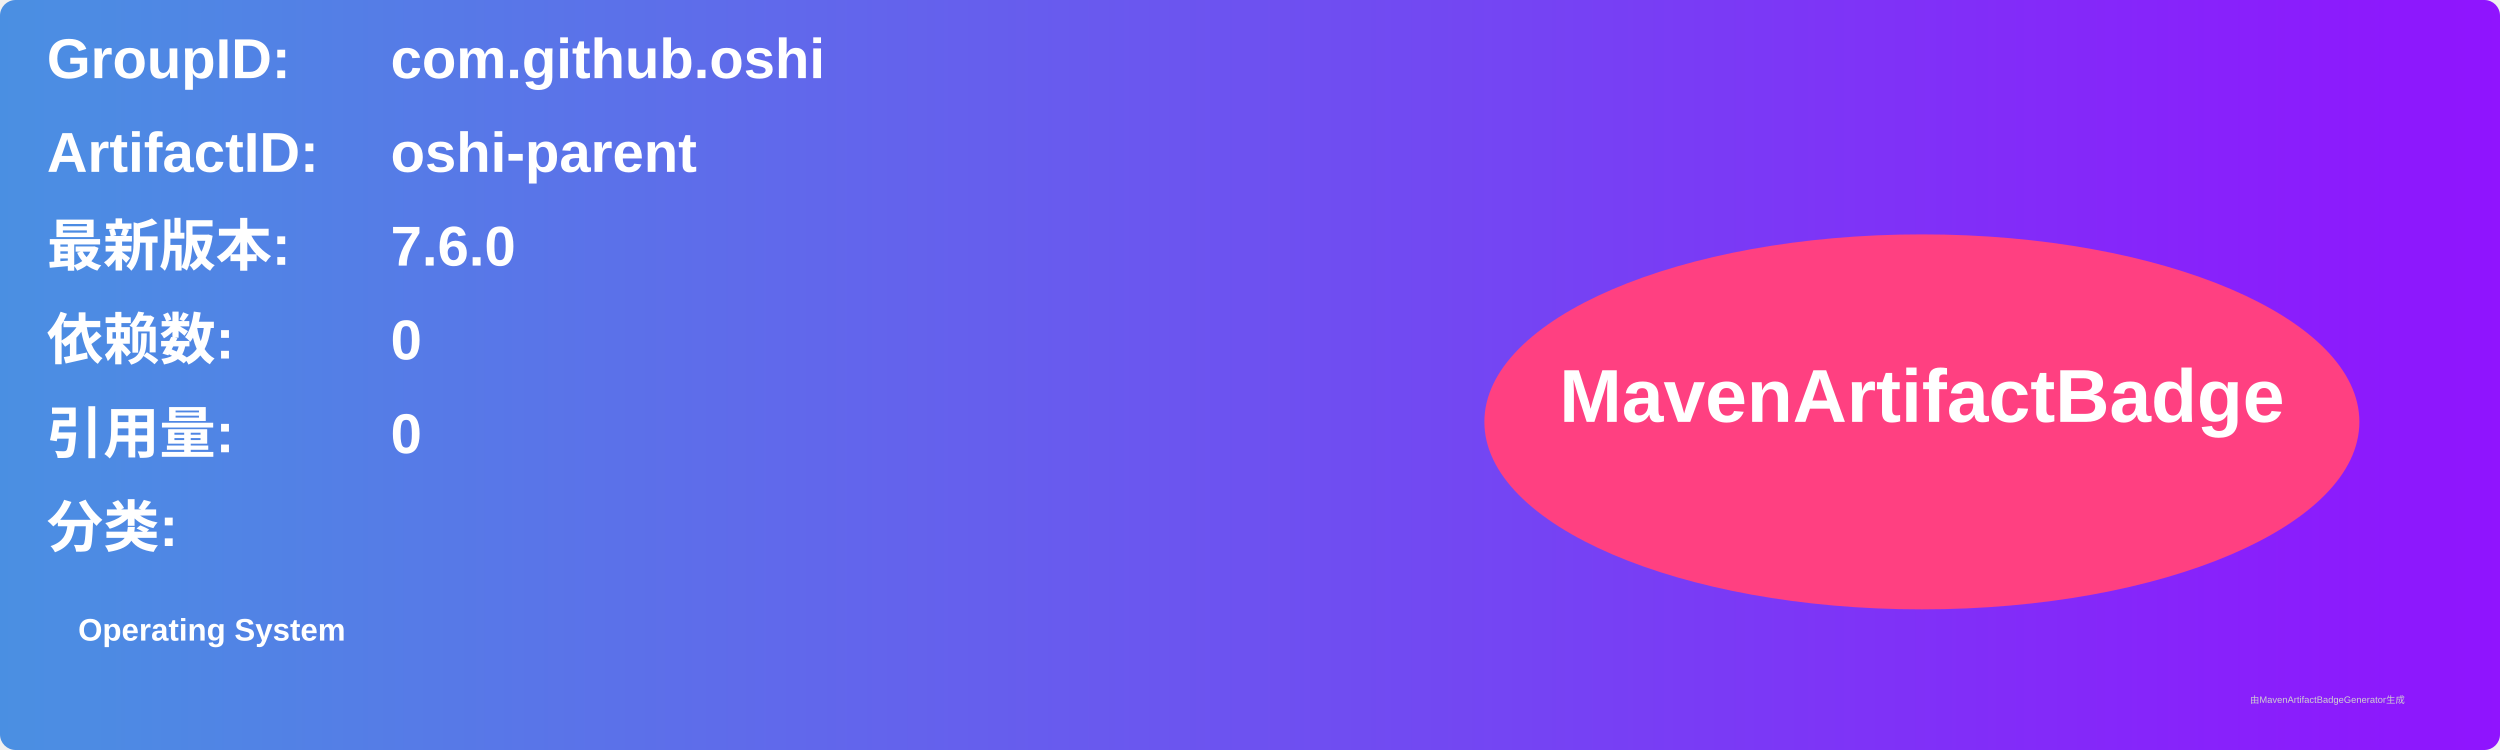
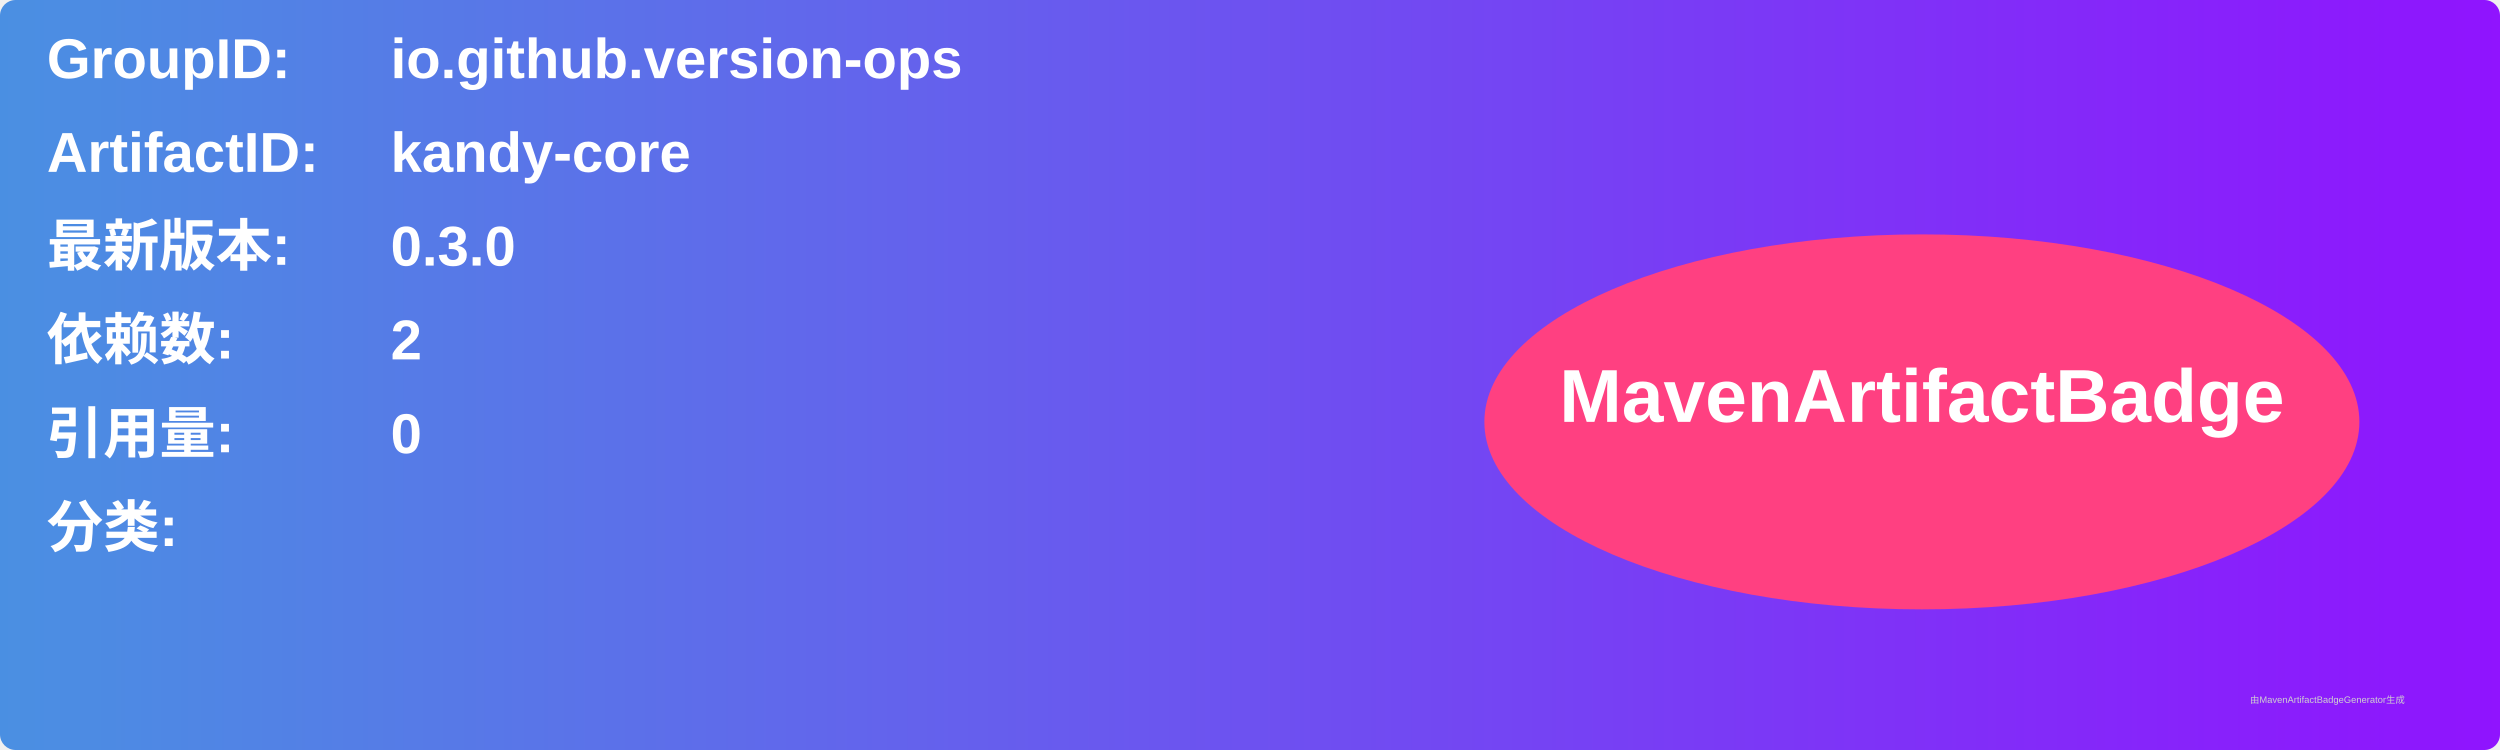
<svg xmlns="http://www.w3.org/2000/svg" width="800" height="240" viewBox="0 0 800 240">
  <linearGradient id="grad" x1="0%" y1="0%" x2="100%" y2="0%">
    <stop offset="0%" stop-color="#4a90e2" />
    <stop offset="100%" stop-color="#9013fe" />
  </linearGradient>
  <rect width="100%" height="100%" rx="5" ry="5" fill="url(#grad)" />
  <g transform="translate(15, 15)">
    <text x="0" y="10" font-family="Arial" font-size="18" fill="white" font-weight="bold" width="260">GroupID:</text>
-     <text x="110" y="10" font-family="Arial" font-size="18" fill="white" font-weight="bold" width="460">com.github.oshi</text>
+     <text x="110" y="10" font-family="Arial" font-size="18" fill="white" font-weight="bold" width="460">io.github.version-ops</text>
    <text x="0" y="40" font-family="Arial" font-size="18" fill="white" font-weight="bold" width="260">ArtifactID:</text>
-     <text x="110" y="40" font-family="Arial" font-size="18" fill="white" font-weight="bold" width="460">oshi-parent</text>
+     <text x="110" y="40" font-family="Arial" font-size="18" fill="white" font-weight="bold" width="460">kandy-core</text>
    <text x="0" y="70" font-family="Arial" font-size="18" fill="white" font-weight="bold">最新版本:</text>
    <text x="110" y="70" font-family="Arial" font-size="18" fill="white" font-weight="bold">
-       <tspan font-weight="bold">7.6.0</tspan>
+       <tspan font-weight="bold">0.3.0</tspan>
    </text>
    <text x="0" y="100" font-family="Arial" font-size="18" fill="white" font-weight="bold">依赖数: </text>
    <text x="110" y="100" font-family="Arial" font-size="18" fill="white">
-       <tspan font-weight="bold">0</tspan>
+       <tspan font-weight="bold">2</tspan>
    </text>
    <text x="0" y="130" font-family="Arial" font-size="18" fill="white" font-weight="bold">引用量: </text>
    <text x="110" y="130" font-family="Arial" font-size="18" fill="white">
      <tspan font-weight="bold">0</tspan>
    </text>
    <text x="0" y="160" font-family="Arial" font-size="18" fill="white" font-weight="bold">分类:</text>
    <text x="10" y="190" font-family="Arial" font-size="10" fill="white">
-       <tspan font-weight="bold">Operating System</tspan>
+       <tspan font-weight="bold" />
    </text>
    <ellipse cx="600" cy="120" rx="140" ry="60" fill="#ff4081" />
    <text x="600" y="120" text-anchor="middle" font-family="Arial" font-size="24" fill="white" font-weight="bold">MavenArtifactBadge</text>
  </g>
  <text x="720" y="225" font-family="Arial" font-size="3" fill="#d0d0d0">由MavenArtifactBadgeGenerator生成</text>
</svg>
